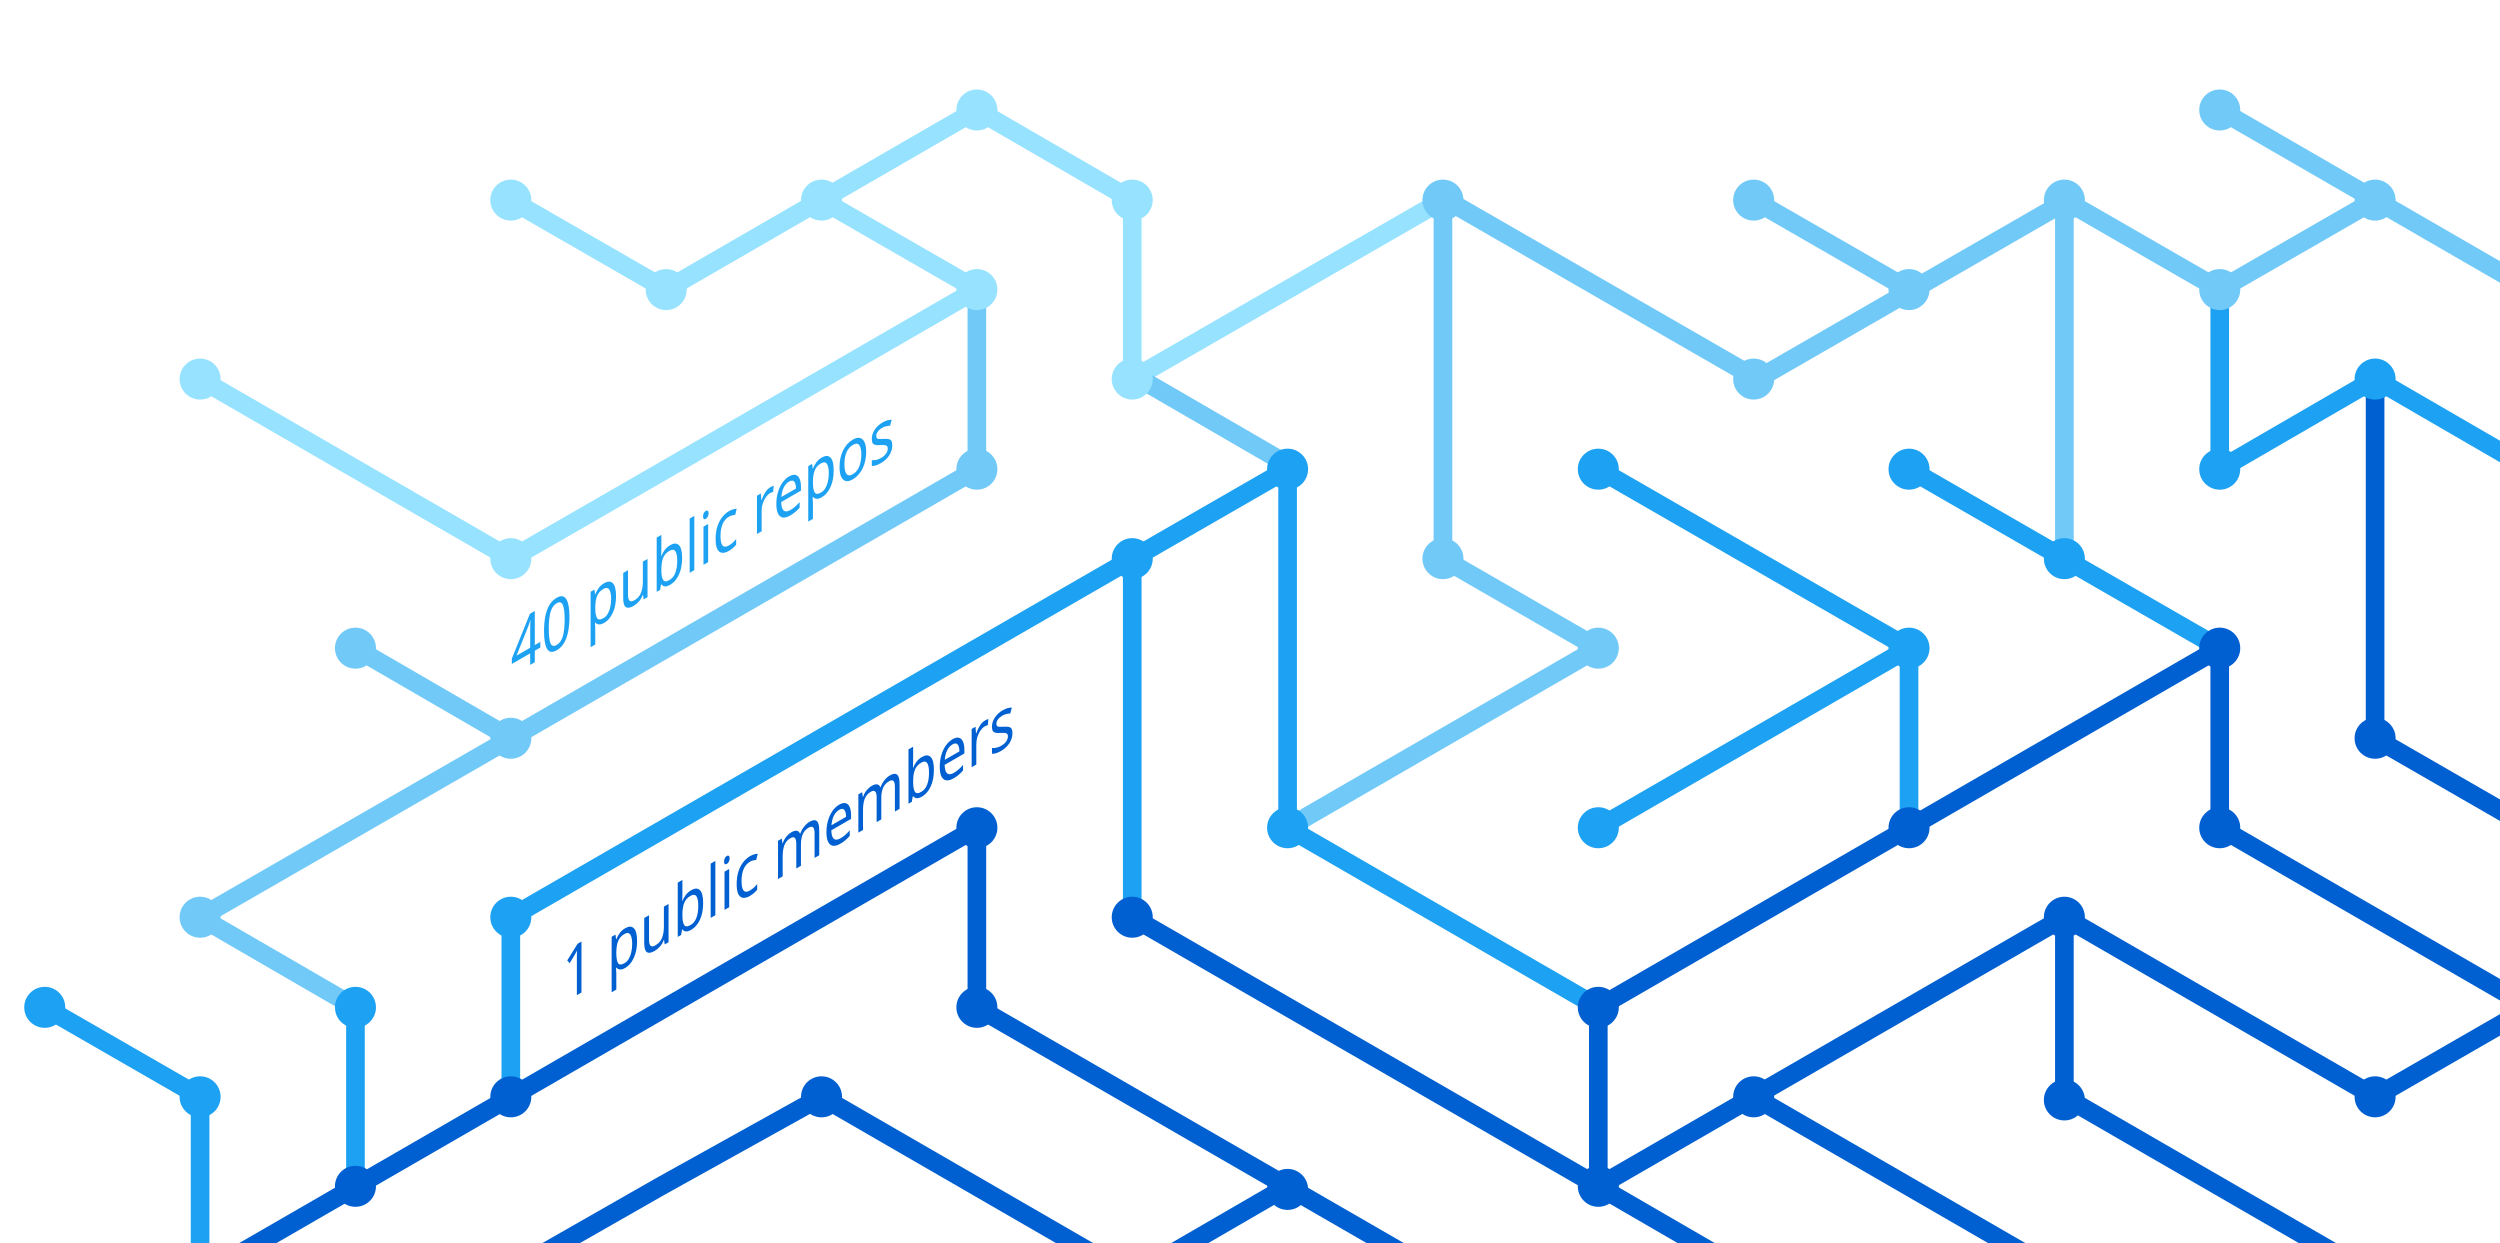
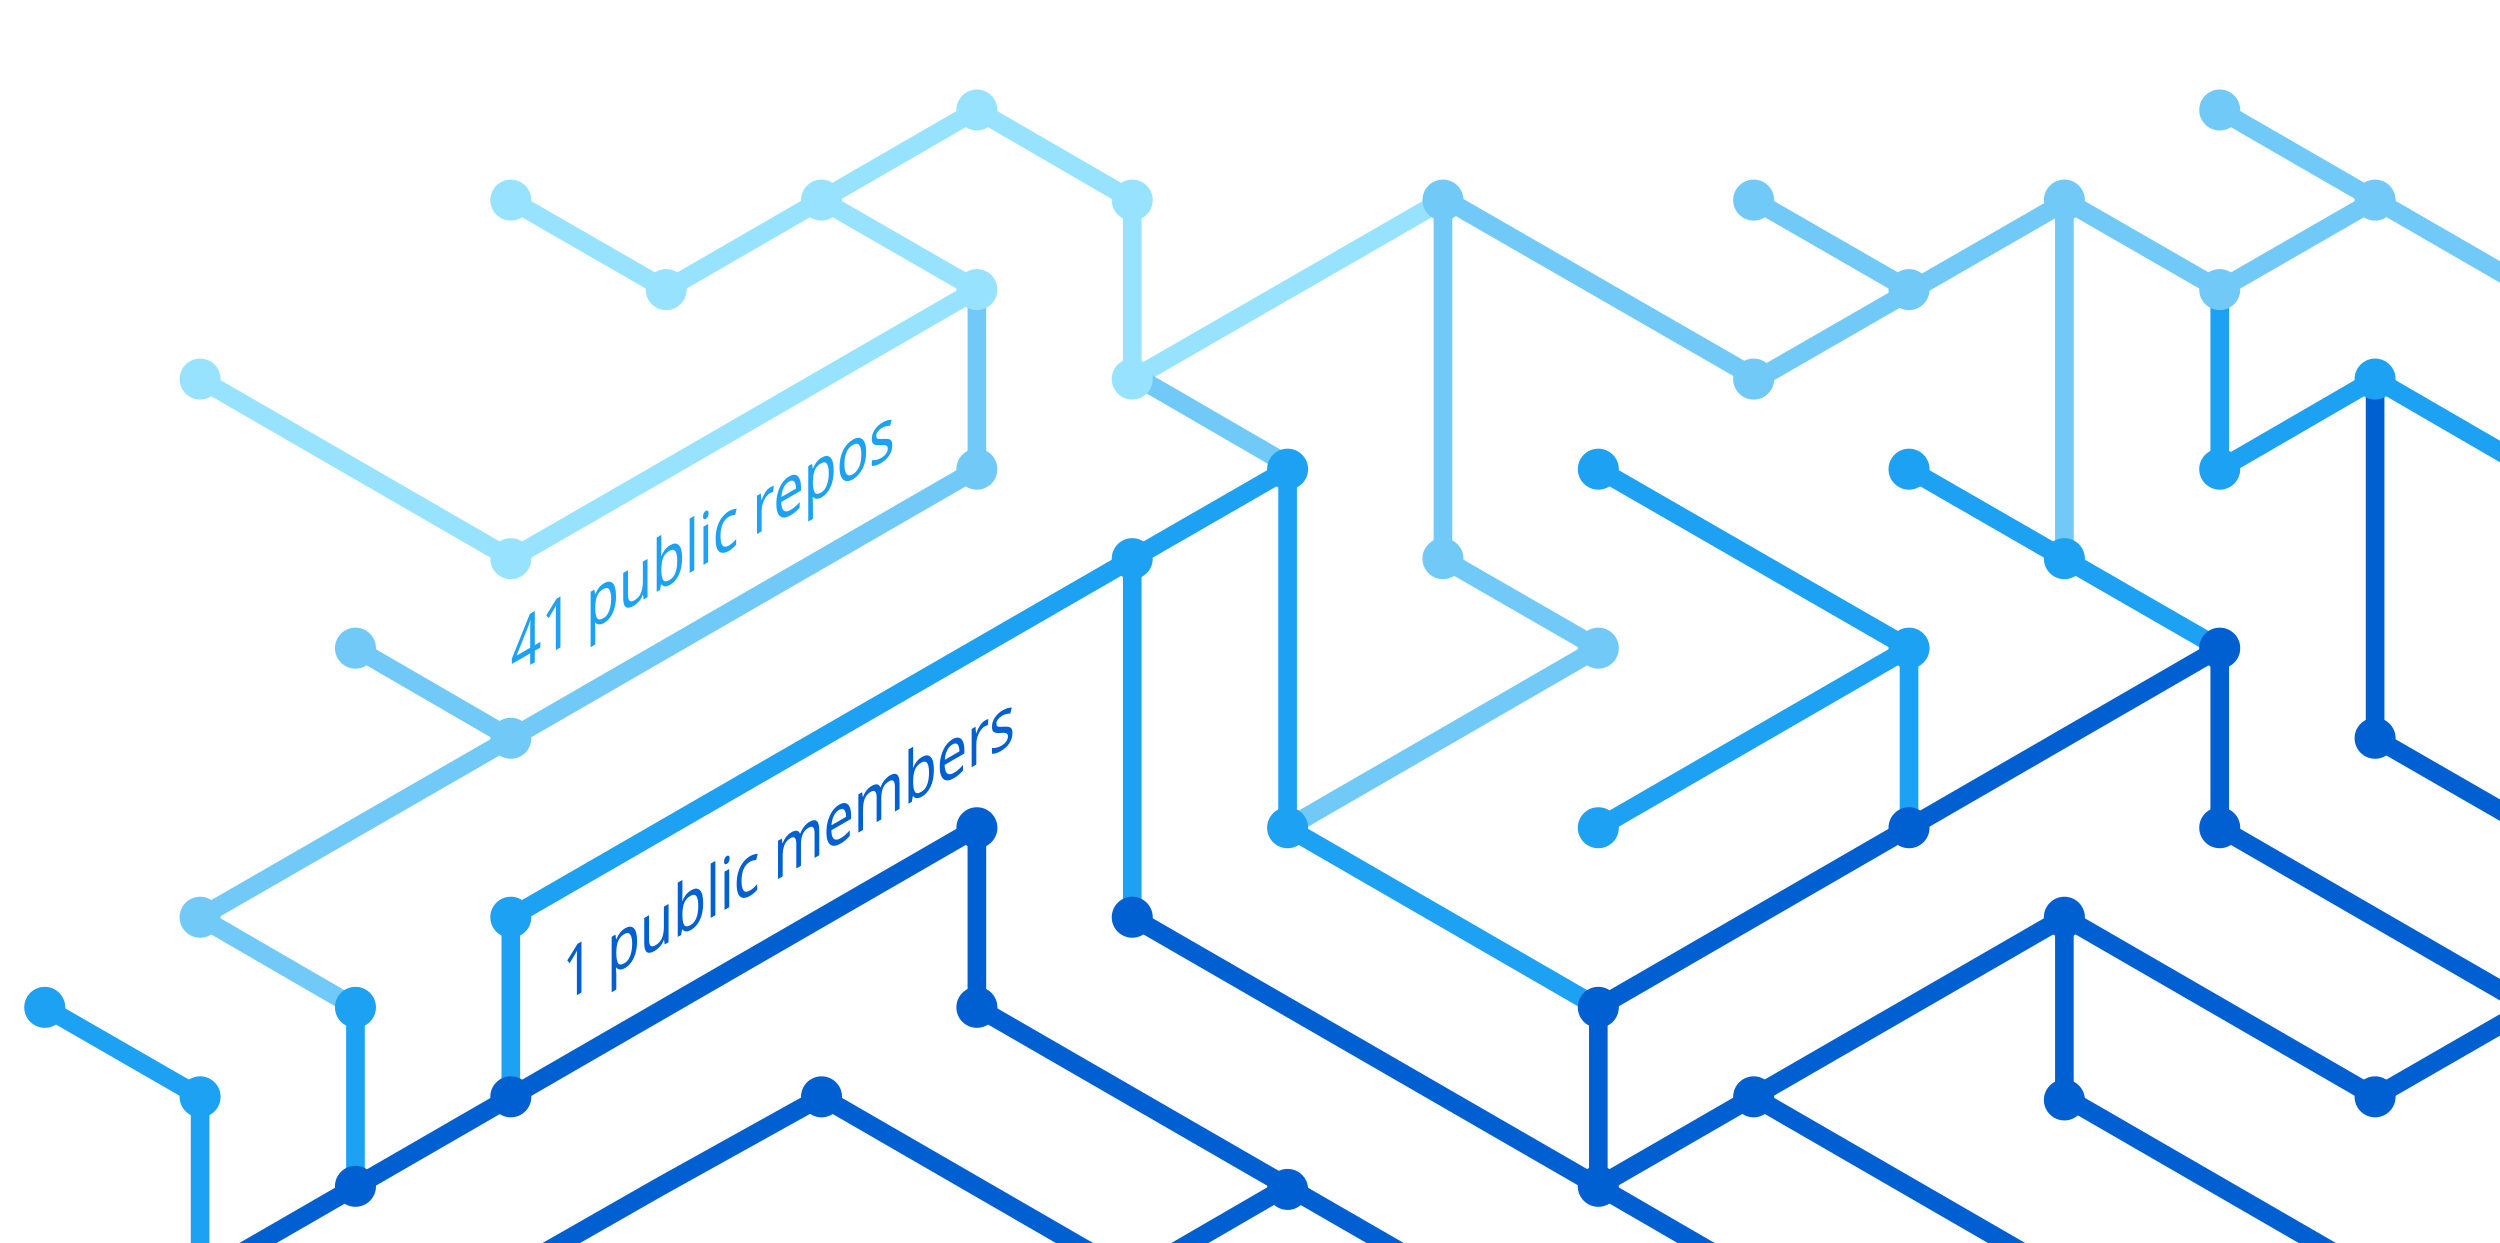
<svg xmlns="http://www.w3.org/2000/svg" version="1.1" x="0px" y="0px" viewBox="0 0 402.3 200" style="enable-background:new 0 0 402.3 200;" xml:space="preserve">
  <style type="text/css">
	.st0{display:none;}
	.st1{fill:none;stroke:#005FD1;stroke-width:3;stroke-miterlimit:10;}
	.st2{fill:none;stroke:#1DA1F2;stroke-width:3;stroke-miterlimit:10;}
	.st3{fill:none;stroke:#FBAD1B;stroke-width:3;stroke-miterlimit:10;}
	.st4{fill:none;stroke:#71C9F8;stroke-width:3;stroke-miterlimit:10;}
	.st5{fill:none;stroke:#199855;stroke-width:3;stroke-miterlimit:10;}
	.st6{fill:none;stroke:#000000;stroke-width:3;stroke-miterlimit:10;}
	.st7{fill:none;stroke:#97E3FF;stroke-width:3;stroke-miterlimit:10;}
	.st8{fill:none;stroke:#70C5DC;stroke-width:3;stroke-miterlimit:10;}
	.st9{fill:none;stroke:#DF235F;stroke-miterlimit:10;}
	.st10{fill:#1A5CA7;}
	.st11{fill:#1DA1F2;}
	.st12{fill:#97E3FF;}
	.st13{fill:#71C9F8;}
	.st14{fill:#005FD1;}
	.st15{font-family:'HelveticaNeue-Bold';}
	.st16{font-size:11.5px;}
</style>
  <g id="guides" class="st0">
</g>
  <g id="lines">
    <polyline class="st1" points="382.2,205.4 332.2,176.5 332.2,147.6  " />
    <polyline class="st1" points="357.2,104.3 357.2,133.2 407.2,162.1  " />
    <line class="st2" x1="307.2" y1="104.3" x2="257.2" y2="133.2" />
    <line class="st1" x1="332.2" y1="205.4" x2="282.2" y2="176.5" />
    <polyline class="st4" points="157.2,46.6 157.2,75.5 82.2,118.8 32.2,147.6 57.2,162.1  " />
    <polyline class="st2" points="82.2,176.5 82.2,147.6 182.2,89.9 182.2,147.6  " />
    <polyline class="st1" points="207.2,190.9 182.2,205.4 132.2,176.5 106.3,190.9 80.9,205.4  " />
    <polyline class="st1" points="32.2,205.4 157.2,133.2 157.2,162.1 232.2,205.4  " />
    <line class="st2" x1="307.2" y1="133.2" x2="307.2" y2="104.3" />
    <polyline class="st2" points="257.2,162.1 207.2,133.2 207.2,75.5 182.2,89.9  " />
    <polyline class="st7" points="32.2,61 82.2,89.9 107.2,75.5 157.2,46.6 132.2,32.2  " />
    <line class="st4" x1="57.2" y1="104.3" x2="82.2" y2="118.8" />
    <polyline class="st4" points="207.2,133.2 257.2,104.3 232.2,89.9 232.2,32.2  " />
    <polyline class="st1" points="407.2,162.1 382.2,176.5 332.2,147.6 257.2,190.9  " />
    <line class="st4" x1="282.2" y1="32.2" x2="307.2" y2="46.6" />
    <polyline class="st7" points="232.2,32.2 182.2,61 182.2,32.2 157.2,17.7 107.2,46.6 82.2,32.2  " />
    <line class="st1" x1="257.2" y1="162.1" x2="257.2" y2="190.9" />
    <line class="st1" x1="257.2" y1="190.9" x2="282.2" y2="205.4" />
    <line class="st2" x1="257.2" y1="75.5" x2="307.2" y2="104.3" />
    <line class="st4" x1="407.2" y1="46.6" x2="357.2" y2="17.7" />
    <polyline class="st2" points="307.2,75.5 332.2,89.9 357.2,104.3  " />
    <line class="st4" x1="332.2" y1="32.2" x2="332.2" y2="89.9" />
    <polyline class="st2" points="407.2,75.5 382.2,61 357.2,75.5 357.2,46.6  " />
    <polyline class="st1" points="382.2,61 382.2,118.8 407.2,133.2  " />
    <line class="st1" x1="257.2" y1="162.1" x2="357.2" y2="104.3" />
    <line class="st4" x1="183.5" y1="61" x2="208.5" y2="75.5" />
    <line class="st2" x1="57.2" y1="162.1" x2="57.2" y2="191.4" />
    <polyline class="st4" points="332.2,32.2 357.2,46.6 382.2,32.2  " />
    <polyline class="st4" points="332.8,32.2 282.8,61 232.8,32.2  " />
    <line class="st1" x1="182.2" y1="147.6" x2="257.2" y2="190.9" />
    <polyline class="st2" points="32.2,205.4 32.2,176.5 7.2,162.1  " />
  </g>
  <g id="circles">
    <circle class="st11" cx="32.2" cy="176.5" r="3.3" />
    <circle class="st12" cx="132.2" cy="32.2" r="3.3" />
    <circle class="st12" cx="107.2" cy="46.6" r="3.3" />
    <circle class="st12" cx="82.2" cy="32.2" r="3.3" />
    <circle class="st13" cx="232.2" cy="32.2" r="3.3" />
    <circle class="st12" cx="182.2" cy="61" r="3.3" />
    <circle class="st11" cx="182.2" cy="89.9" r="3.3" />
    <circle class="st12" cx="157.2" cy="46.6" r="3.3" />
    <circle class="st11" cx="207.2" cy="75.5" r="3.3" />
    <circle class="st13" cx="82.2" cy="118.8" r="3.3" />
    <circle class="st12" cx="32.2" cy="61" r="3.3" />
    <circle class="st13" cx="57.2" cy="104.3" r="3.3" />
    <circle class="st14" cx="82.2" cy="176.5" r="3.3" />
    <circle class="st14" cx="57.2" cy="190.9" r="3.3" />
    <circle class="st14" cx="207.2" cy="191.4" r="3.3" />
    <circle class="st11" cx="257.2" cy="133.2" r="3.3" />
    <circle class="st11" cx="257.2" cy="75.5" r="3.3" />
    <circle class="st13" cx="282.2" cy="32.2" r="3.3" />
    <circle class="st11" cx="307.2" cy="104.3" r="3.3" />
    <circle class="st13" cx="307.2" cy="46.6" r="3.3" />
    <circle class="st14" cx="257.2" cy="190.9" r="3.3" />
    <circle class="st11" cx="207.2" cy="133.2" r="3.3" />
    <circle class="st14" cx="257.2" cy="162.1" r="3.3" />
    <circle class="st14" cx="282.2" cy="176.5" r="3.3" />
    <circle class="st14" cx="307.2" cy="133.2" r="3.3" />
    <circle class="st13" cx="32.2" cy="147.6" r="3.3" />
    <circle class="st11" cx="82.2" cy="147.6" r="3.3" />
    <circle class="st14" cx="132.2" cy="176.5" r="3.3" />
    <circle class="st13" cx="232.2" cy="89.9" r="3.3" />
    <circle class="st13" cx="157.2" cy="75.5" r="3.3" />
    <circle class="st14" cx="182.2" cy="147.6" r="3.3" />
    <circle class="st14" cx="157.2" cy="133.2" r="3.3" />
    <circle class="st14" cx="157.2" cy="162.1" r="3.3" />
    <circle class="st13" cx="257.2" cy="104.3" r="3.3" />
    <circle class="st13" cx="282.2" cy="61" r="3.3" />
    <circle class="st12" cx="182.2" cy="32.2" r="3.3" />
    <circle class="st12" cx="157.2" cy="17.7" r="3.3" />
    <circle class="st12" cx="82.2" cy="89.9" r="3.3" />
    <circle class="st11" cx="57.2" cy="162.1" r="3.3" />
    <circle class="st14" cx="332.2" cy="147.6" r="3.3" />
    <circle class="st14" cx="332.2" cy="177" r="3.3" />
    <circle class="st14" cx="357.2" cy="104.3" r="3.3" />
    <circle class="st11" cx="307.2" cy="75.5" r="3.3" />
    <circle class="st14" cx="357.2" cy="133.2" r="3.3" />
    <circle class="st11" cx="332.2" cy="89.9" r="3.3" />
    <circle class="st13" cx="332.2" cy="32.2" r="3.3" />
    <circle class="st13" cx="357.2" cy="17.7" r="3.3" />
    <circle class="st13" cx="357.2" cy="46.6" r="3.3" />
    <circle class="st13" cx="382.2" cy="32.2" r="3.3" />
    <circle class="st11" cx="357.2" cy="75.5" r="3.3" />
    <circle class="st11" cx="382.2" cy="61" r="3.3" />
    <circle class="st14" cx="382.2" cy="118.8" r="3.3" />
    <circle class="st14" cx="382.2" cy="176.5" r="3.3" />
    <circle class="st11" cx="7.2" cy="162.1" r="3.3" />
  </g>
  <g id="text">
    <text transform="matrix(0.75 -0.433 0 1 90.5106 161.479)" class="st14 st15 st16">1 public members</text>
-     <text transform="matrix(0.75 -0.433 0 1 82.1912 108.8037)" class="st11 st15 st16">40 public repos</text>
+     <text transform="matrix(0.75 -0.433 0 1 82.1912 108.8037)" class="st11 st15 st16">41 public repos</text>
  </g>
</svg>
